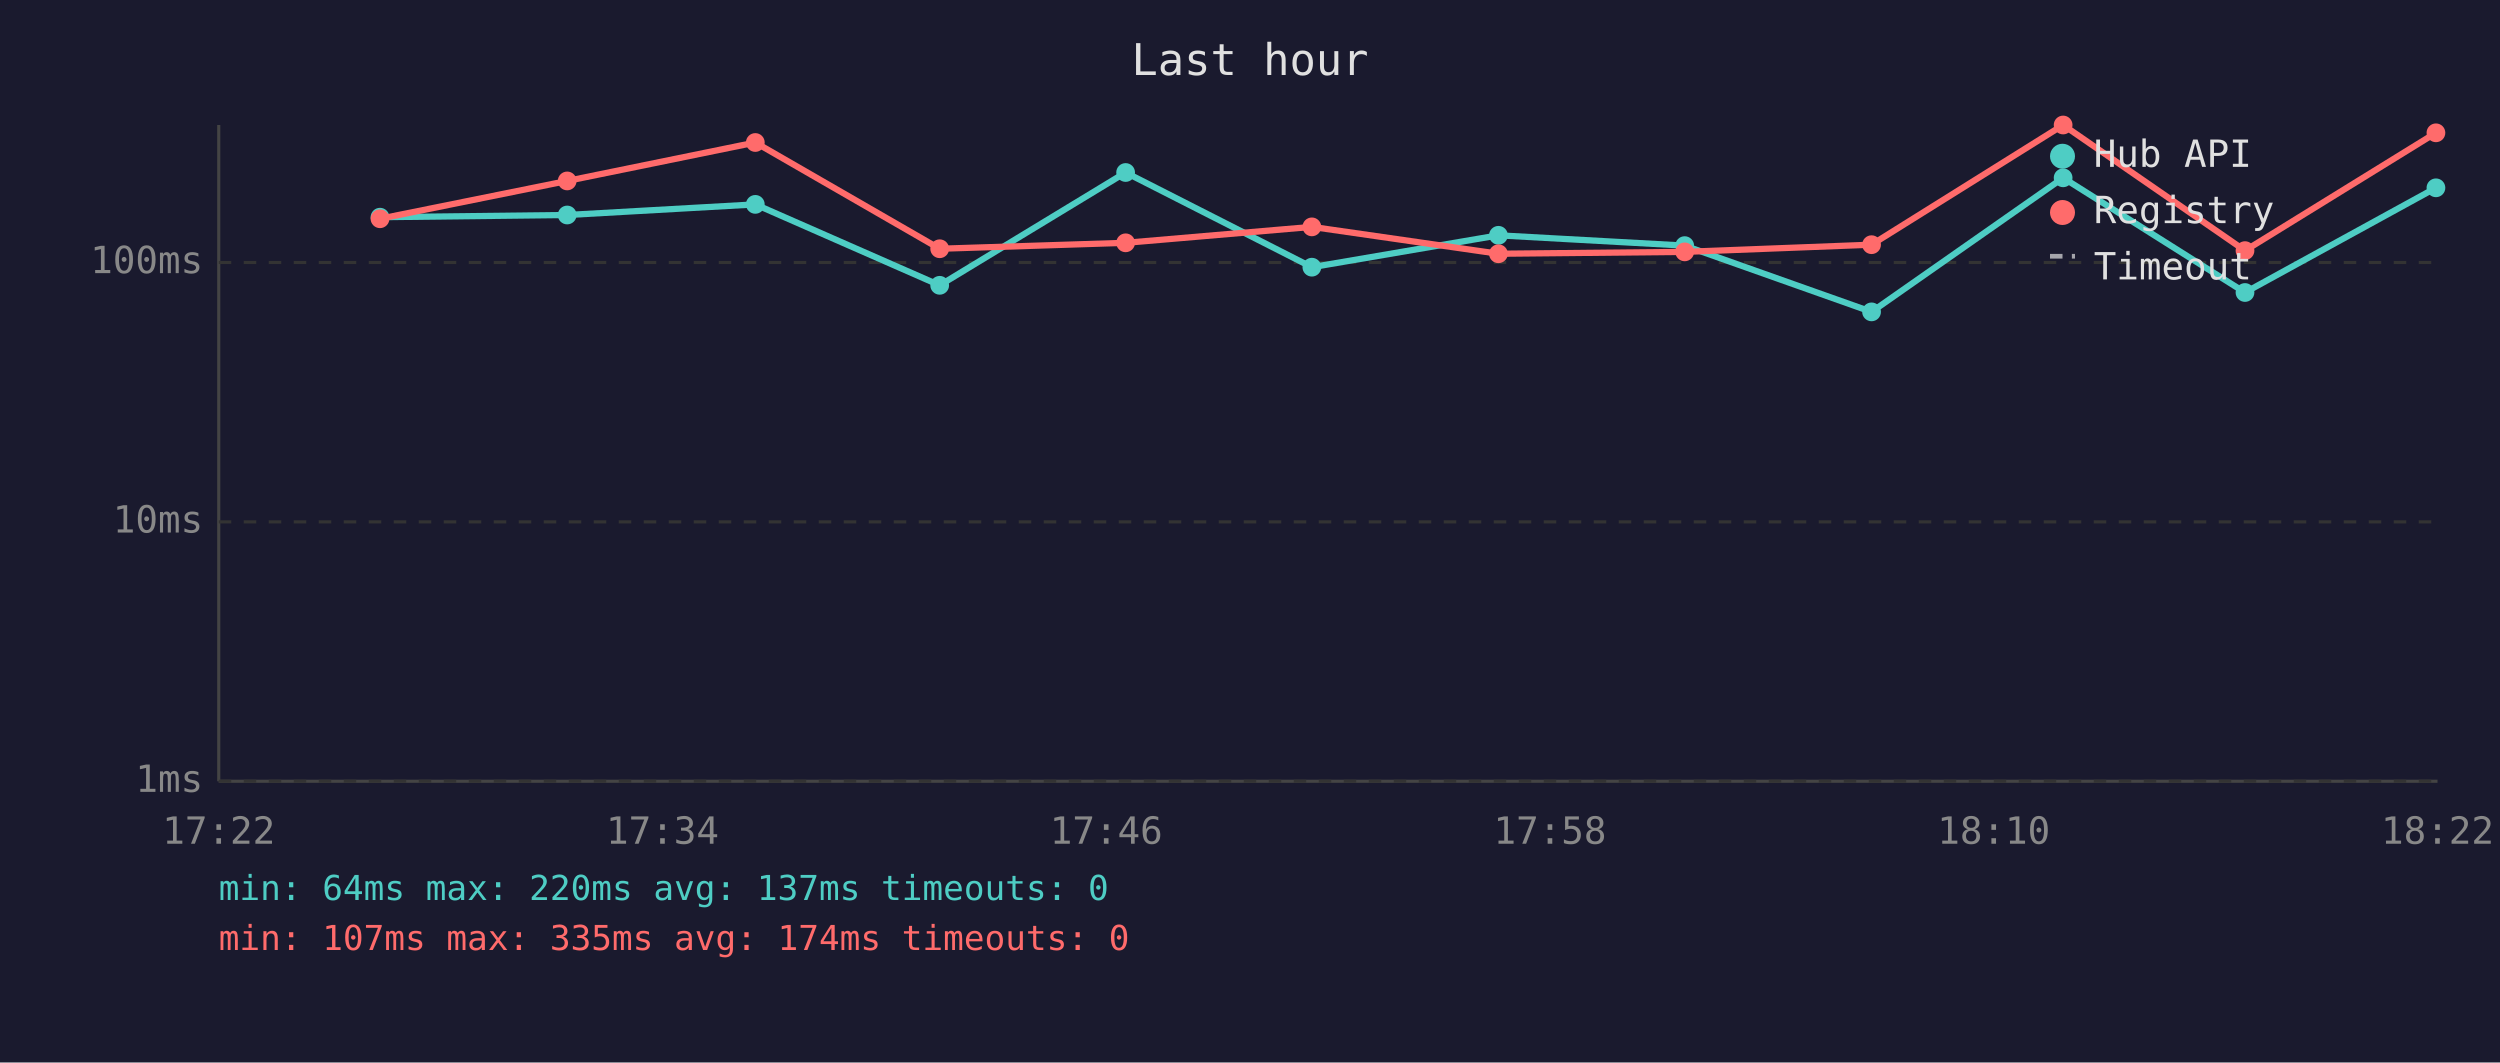
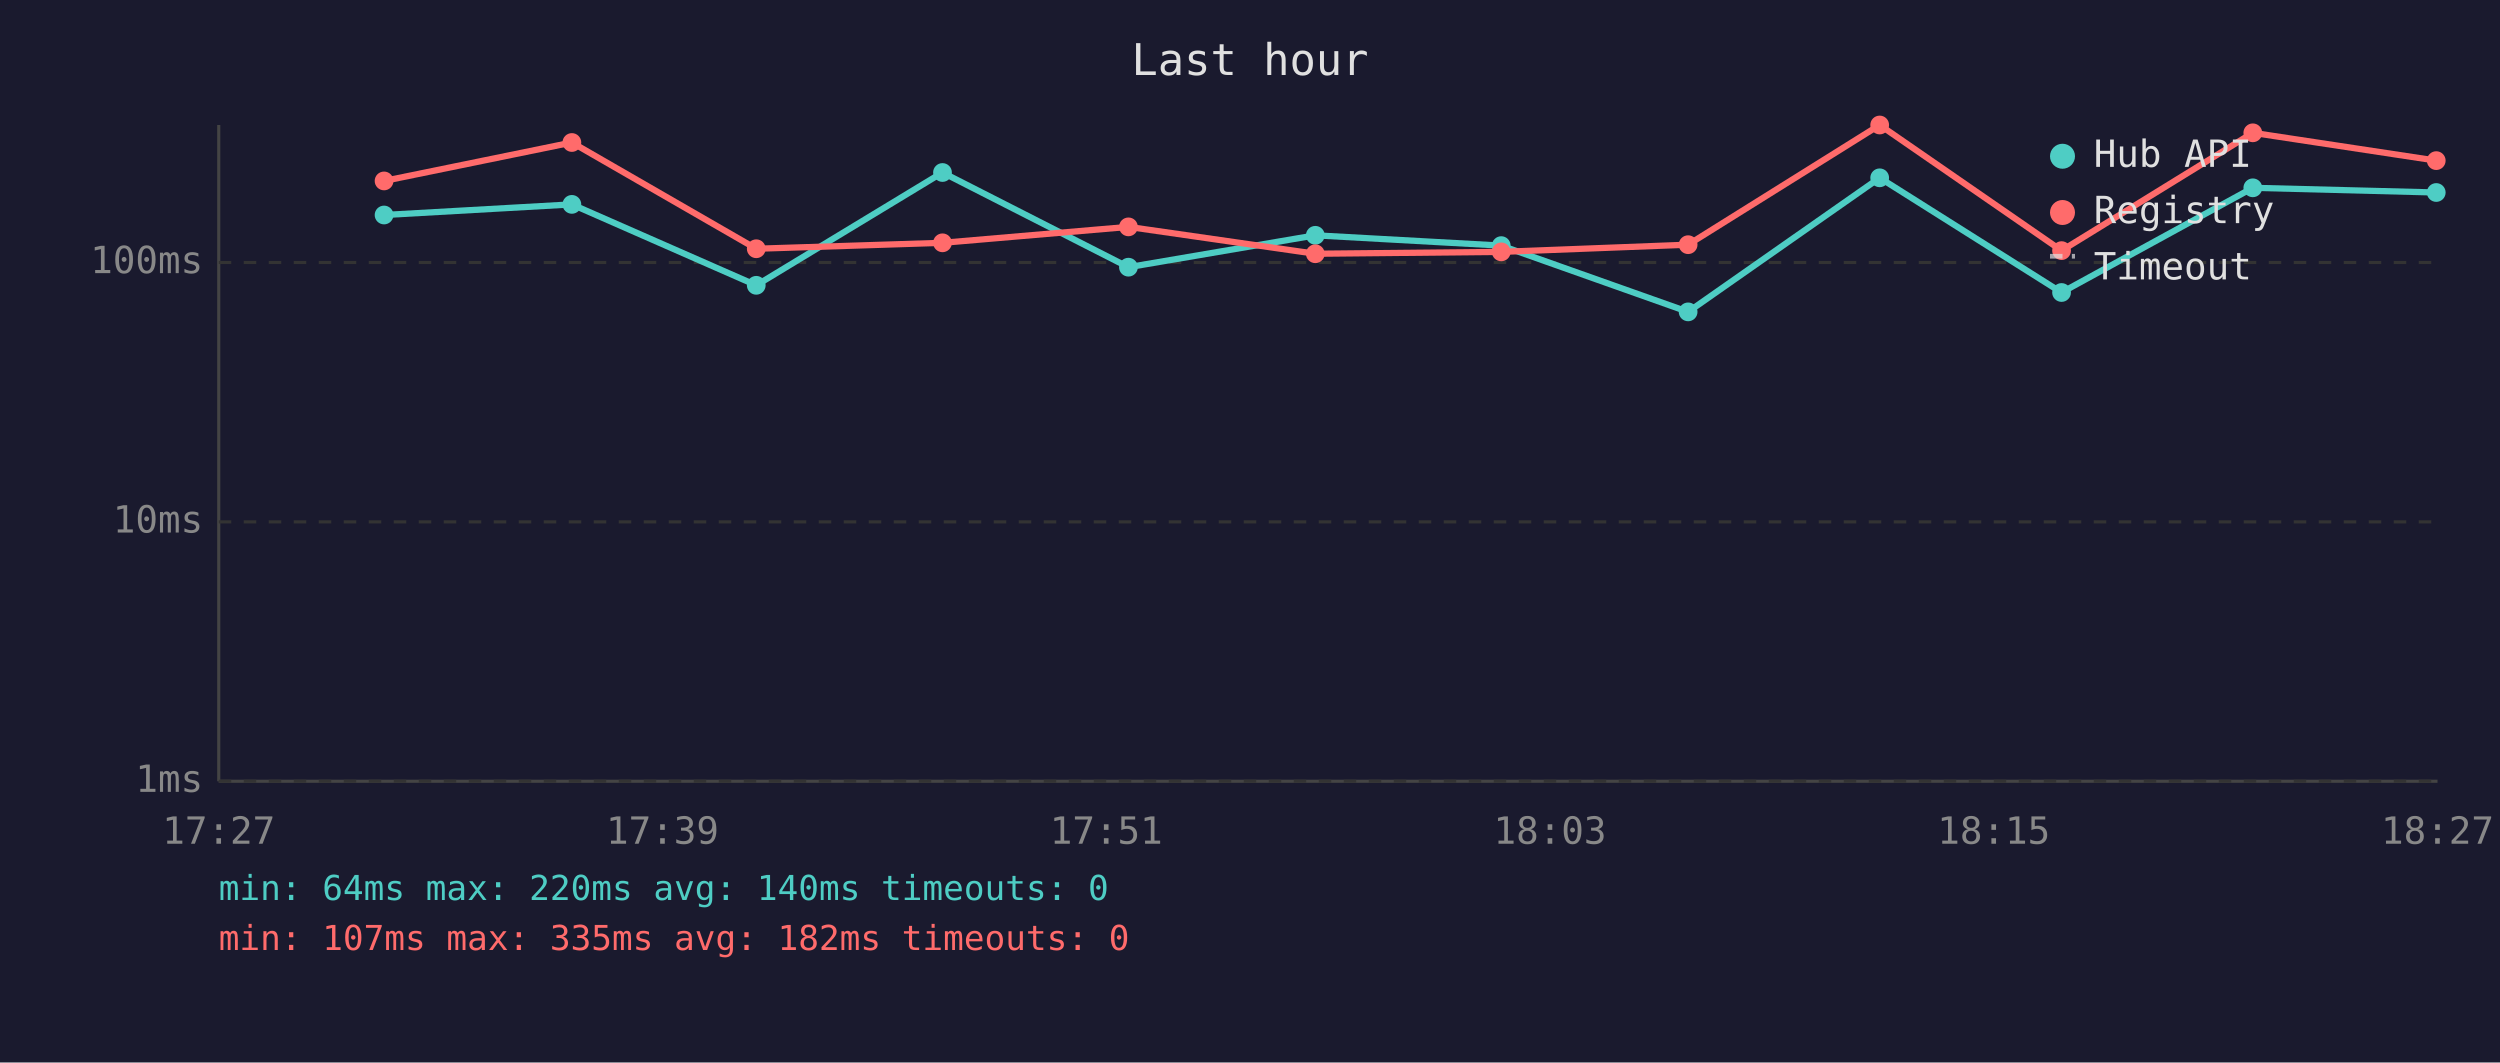
<svg xmlns="http://www.w3.org/2000/svg" viewBox="0 0 800 340" font-family="monospace" font-size="12">
  <rect width="800" height="340" fill="#1a1a2e" />
  <text x="400" y="24" fill="#e0e0e0" font-size="14" text-anchor="middle">Last hour</text>
  <line x1="70" y1="40" x2="70" y2="250" stroke="#444" stroke-width="1" />
  <line x1="70" y1="250" x2="780" y2="250" stroke="#444" stroke-width="1" />
  <line x1="70" y1="250" x2="780" y2="250" stroke="#333" stroke-width="1" stroke-dasharray="4" />
  <text x="65" y="250" fill="#888" text-anchor="end" dominant-baseline="middle">1ms</text>
  <line x1="70" y1="167" x2="780" y2="167" stroke="#333" stroke-width="1" stroke-dasharray="4" />
  <text x="65" y="167" fill="#888" text-anchor="end" dominant-baseline="middle">10ms</text>
  <line x1="70" y1="84" x2="780" y2="84" stroke="#333" stroke-width="1" stroke-dasharray="4" />
  <text x="65" y="84" fill="#888" text-anchor="end" dominant-baseline="middle">100ms</text>
-   <text x="70" y="270" fill="#888" text-anchor="middle">17:22</text>
-   <text x="212" y="270" fill="#888" text-anchor="middle">17:34</text>
-   <text x="354" y="270" fill="#888" text-anchor="middle">17:46</text>
-   <text x="496" y="270" fill="#888" text-anchor="middle">17:58</text>
-   <text x="638" y="270" fill="#888" text-anchor="middle">18:10</text>
-   <text x="780" y="270" fill="#888" text-anchor="middle">18:22</text>
-   <polyline points="121.6,69.5 181.5,68.8 241.7,65.4 300.7,91.3 360.2,55.2 419.8,85.5 479.5,75.3 539.1,78.6 598.9,99.8 660.2,56.9 718.4,93.6 779.5,60.1" fill="none" stroke="#4ecdc4" stroke-width="2" opacity="1" />
-   <circle cx="121.6" cy="69.5" r="3" fill="#4ecdc4" />
-   <circle cx="181.5" cy="68.8" r="3" fill="#4ecdc4" />
-   <circle cx="241.7" cy="65.4" r="3" fill="#4ecdc4" />
-   <circle cx="300.7" cy="91.3" r="3" fill="#4ecdc4" />
-   <circle cx="360.2" cy="55.2" r="3" fill="#4ecdc4" />
-   <circle cx="419.8" cy="85.5" r="3" fill="#4ecdc4" />
-   <circle cx="479.5" cy="75.3" r="3" fill="#4ecdc4" />
-   <circle cx="539.1" cy="78.6" r="3" fill="#4ecdc4" />
-   <circle cx="598.9" cy="99.8" r="3" fill="#4ecdc4" />
-   <circle cx="660.2" cy="56.9" r="3" fill="#4ecdc4" />
-   <circle cx="718.4" cy="93.6" r="3" fill="#4ecdc4" />
-   <circle cx="779.5" cy="60.1" r="3" fill="#4ecdc4" />
-   <polyline points="121.6,70.0 181.5,57.9 241.7,45.6 300.7,79.6 360.2,77.7 419.8,72.6 479.5,81.2 539.1,80.6 598.9,78.3 660.2,40.0 718.4,80.2 779.5,42.5" fill="none" stroke="#ff6b6b" stroke-width="2" opacity="1" />
-   <circle cx="121.6" cy="70.0" r="3" fill="#ff6b6b" />
-   <circle cx="181.5" cy="57.9" r="3" fill="#ff6b6b" />
-   <circle cx="241.7" cy="45.6" r="3" fill="#ff6b6b" />
-   <circle cx="300.7" cy="79.6" r="3" fill="#ff6b6b" />
-   <circle cx="360.2" cy="77.7" r="3" fill="#ff6b6b" />
-   <circle cx="419.8" cy="72.6" r="3" fill="#ff6b6b" />
-   <circle cx="479.5" cy="81.2" r="3" fill="#ff6b6b" />
-   <circle cx="539.1" cy="80.6" r="3" fill="#ff6b6b" />
-   <circle cx="598.9" cy="78.3" r="3" fill="#ff6b6b" />
-   <circle cx="660.2" cy="40.0" r="3" fill="#ff6b6b" />
-   <circle cx="718.4" cy="80.2" r="3" fill="#ff6b6b" />
-   <circle cx="779.5" cy="42.5" r="3" fill="#ff6b6b" />
+   <text x="70" y="270" fill="#888" text-anchor="middle">17:27</text>
+   <text x="212" y="270" fill="#888" text-anchor="middle">17:39</text>
+   <text x="354" y="270" fill="#888" text-anchor="middle">17:51</text>
+   <text x="496" y="270" fill="#888" text-anchor="middle">18:03</text>
+   <text x="638" y="270" fill="#888" text-anchor="middle">18:15</text>
+   <text x="780" y="270" fill="#888" text-anchor="middle">18:27</text>
+   <polyline points="122.9,68.8 183.0,65.4 242.0,91.3 301.6,55.2 361.1,85.5 420.9,75.3 480.4,78.6 540.2,99.8 601.5,56.9 659.7,93.6 720.9,60.1 779.6,61.6" fill="none" stroke="#4ecdc4" stroke-width="2" opacity="1" />
+   <circle cx="122.9" cy="68.8" r="3" fill="#4ecdc4" />
+   <circle cx="183.0" cy="65.4" r="3" fill="#4ecdc4" />
+   <circle cx="242.0" cy="91.3" r="3" fill="#4ecdc4" />
+   <circle cx="301.6" cy="55.2" r="3" fill="#4ecdc4" />
+   <circle cx="361.1" cy="85.5" r="3" fill="#4ecdc4" />
+   <circle cx="420.9" cy="75.3" r="3" fill="#4ecdc4" />
+   <circle cx="480.4" cy="78.6" r="3" fill="#4ecdc4" />
+   <circle cx="540.2" cy="99.8" r="3" fill="#4ecdc4" />
+   <circle cx="601.5" cy="56.9" r="3" fill="#4ecdc4" />
+   <circle cx="659.7" cy="93.6" r="3" fill="#4ecdc4" />
+   <circle cx="720.9" cy="60.1" r="3" fill="#4ecdc4" />
+   <circle cx="779.6" cy="61.6" r="3" fill="#4ecdc4" />
+   <polyline points="122.9,57.9 183.0,45.6 242.0,79.6 301.6,77.7 361.1,72.6 420.9,81.2 480.4,80.6 540.2,78.3 601.5,40.0 659.7,80.2 720.9,42.5 779.6,51.4" fill="none" stroke="#ff6b6b" stroke-width="2" opacity="1" />
+   <circle cx="122.9" cy="57.9" r="3" fill="#ff6b6b" />
+   <circle cx="183.0" cy="45.6" r="3" fill="#ff6b6b" />
+   <circle cx="242.0" cy="79.6" r="3" fill="#ff6b6b" />
+   <circle cx="301.6" cy="77.7" r="3" fill="#ff6b6b" />
+   <circle cx="361.1" cy="72.6" r="3" fill="#ff6b6b" />
+   <circle cx="420.9" cy="81.2" r="3" fill="#ff6b6b" />
+   <circle cx="480.4" cy="80.6" r="3" fill="#ff6b6b" />
+   <circle cx="540.2" cy="78.3" r="3" fill="#ff6b6b" />
+   <circle cx="601.5" cy="40.0" r="3" fill="#ff6b6b" />
+   <circle cx="659.7" cy="80.2" r="3" fill="#ff6b6b" />
+   <circle cx="720.9" cy="42.5" r="3" fill="#ff6b6b" />
+   <circle cx="779.6" cy="51.4" r="3" fill="#ff6b6b" />
  <circle cx="660" cy="50" r="4" fill="#4ecdc4" />
  <text x="670" y="50" fill="#e0e0e0" dominant-baseline="middle">Hub API</text>
  <circle cx="660" cy="68" r="4" fill="#ff6b6b" />
  <text x="670" y="68" fill="#e0e0e0" dominant-baseline="middle">Registry</text>
  <line x1="656" y1="82" x2="664" y2="82" stroke="#e0e0e0" stroke-width="1.5" stroke-dasharray="4,3" opacity="0.7" />
  <text x="670" y="86" fill="#e0e0e0" dominant-baseline="middle">Timeout</text>
-   <text x="70" y="288" fill="#4ecdc4" font-size="11">min: 64ms  max: 220ms  avg: 137ms  timeouts: 0</text>
-   <text x="70" y="304" fill="#ff6b6b" font-size="11">min: 107ms  max: 335ms  avg: 174ms  timeouts: 0</text>
+   <text x="70" y="288" fill="#4ecdc4" font-size="11">min: 64ms  max: 220ms  avg: 140ms  timeouts: 0</text>
+   <text x="70" y="304" fill="#ff6b6b" font-size="11">min: 107ms  max: 335ms  avg: 182ms  timeouts: 0</text>
</svg>
